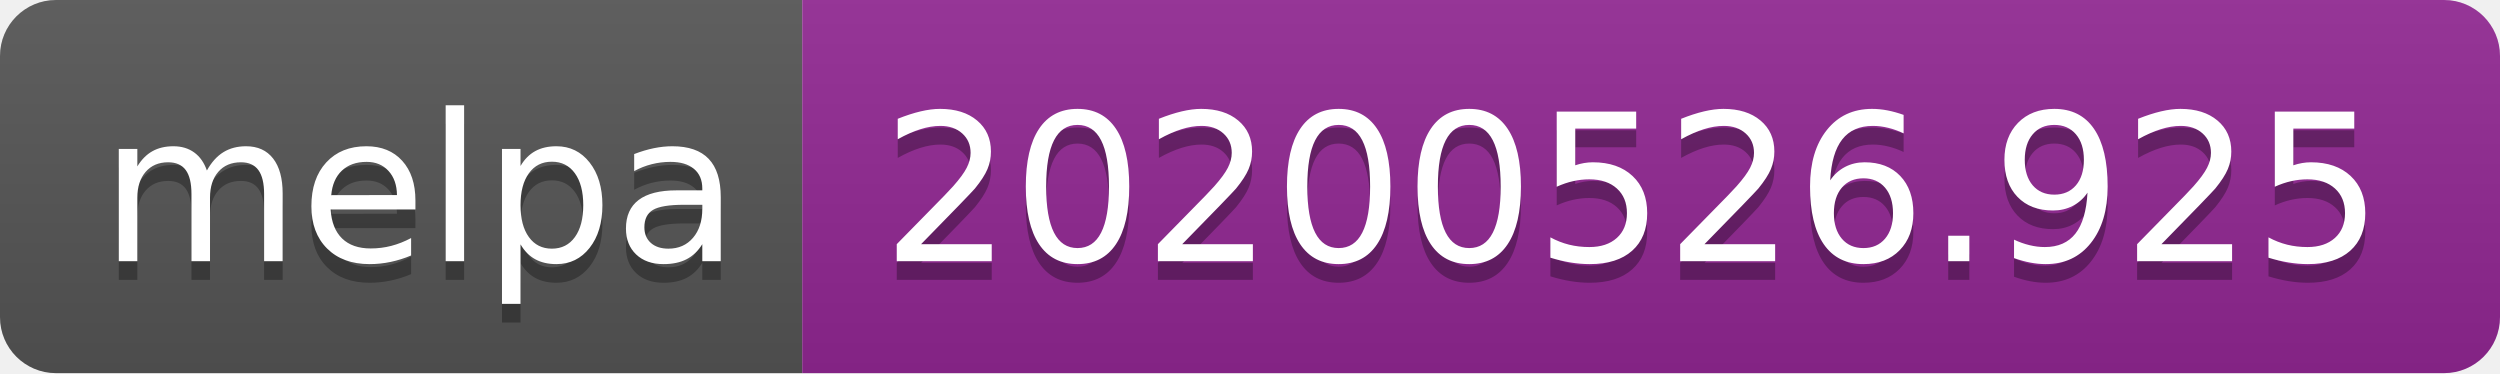
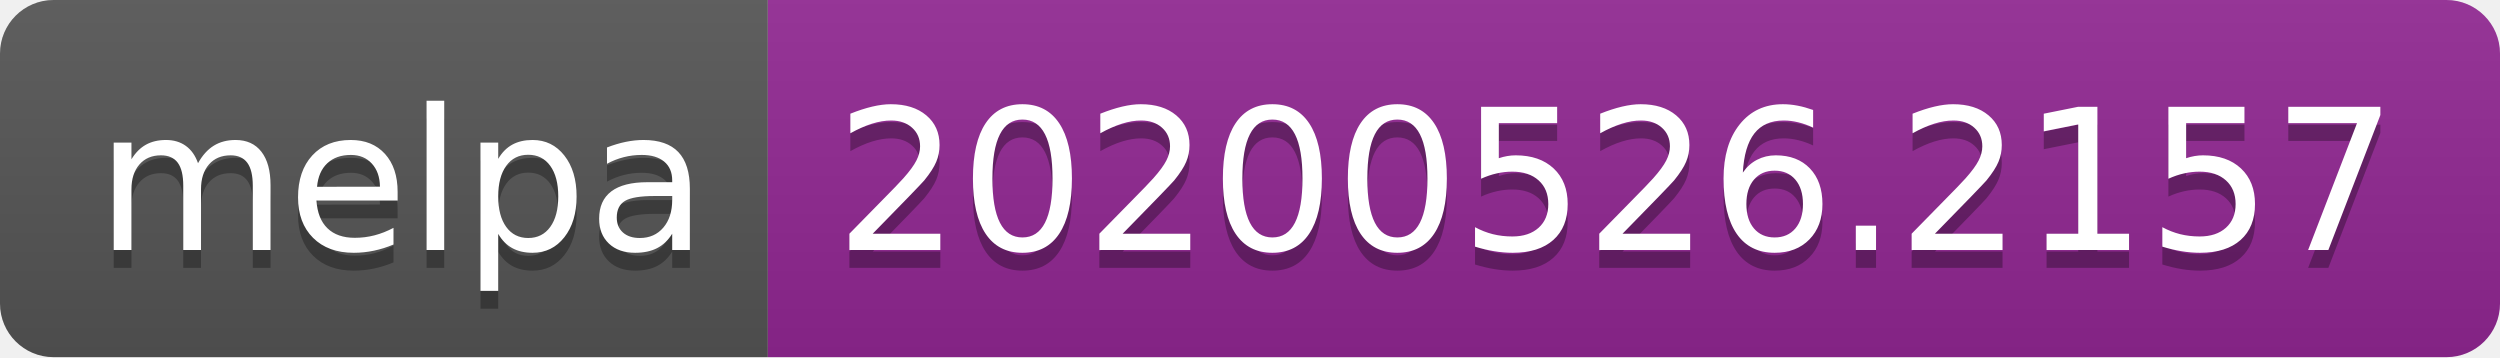
- <svg xmlns="http://www.w3.org/2000/svg" width="134" height="20">
+ <svg xmlns="http://www.w3.org/2000/svg" width="140" height="20">
  <linearGradient id="s" x2="0" y2="100%">
    <stop offset="0" stop-color="#bbb" stop-opacity=".1" />
    <stop offset="1" stop-opacity=".1" />
  </linearGradient>
  <clipPath id="r">
-     <rect width="134" height="20" rx="3" fill="#fff" />
+     <rect width="140" height="20" rx="3" fill="#fff" />
  </clipPath>
  <g clip-path="url(#r)">
    <rect width="43" height="20" fill="#555" />
-     <rect x="43" width="91" height="20" fill="#922793" />
-     <rect width="134" height="20" fill="url(#s)" />
+     <rect x="43" width="97" height="20" fill="#922793" />
+     <rect width="140" height="20" fill="url(#s)" />
  </g>
  <g fill="#fff" text-anchor="middle" font-family="Verdana,Geneva,DejaVu Sans,sans-serif" text-rendering="geometricPrecision" font-size="110">
    <text x="225" y="150" fill="#010101" fill-opacity=".3" transform="scale(.1)" textLength="330">melpa</text>
    <text x="225" y="140" transform="scale(.1)" textLength="330">melpa</text>
-     <text x="875" y="150" fill="#010101" fill-opacity=".3" transform="scale(.1)" textLength="810">20200526.925</text>
-     <text x="875" y="140" transform="scale(.1)" textLength="810">20200526.925</text>
+     <text x="905" y="150" fill="#010101" fill-opacity=".3" transform="scale(.1)" textLength="870">20200526.2157</text>
+     <text x="905" y="140" transform="scale(.1)" textLength="870">20200526.2157</text>
  </g>
</svg>
